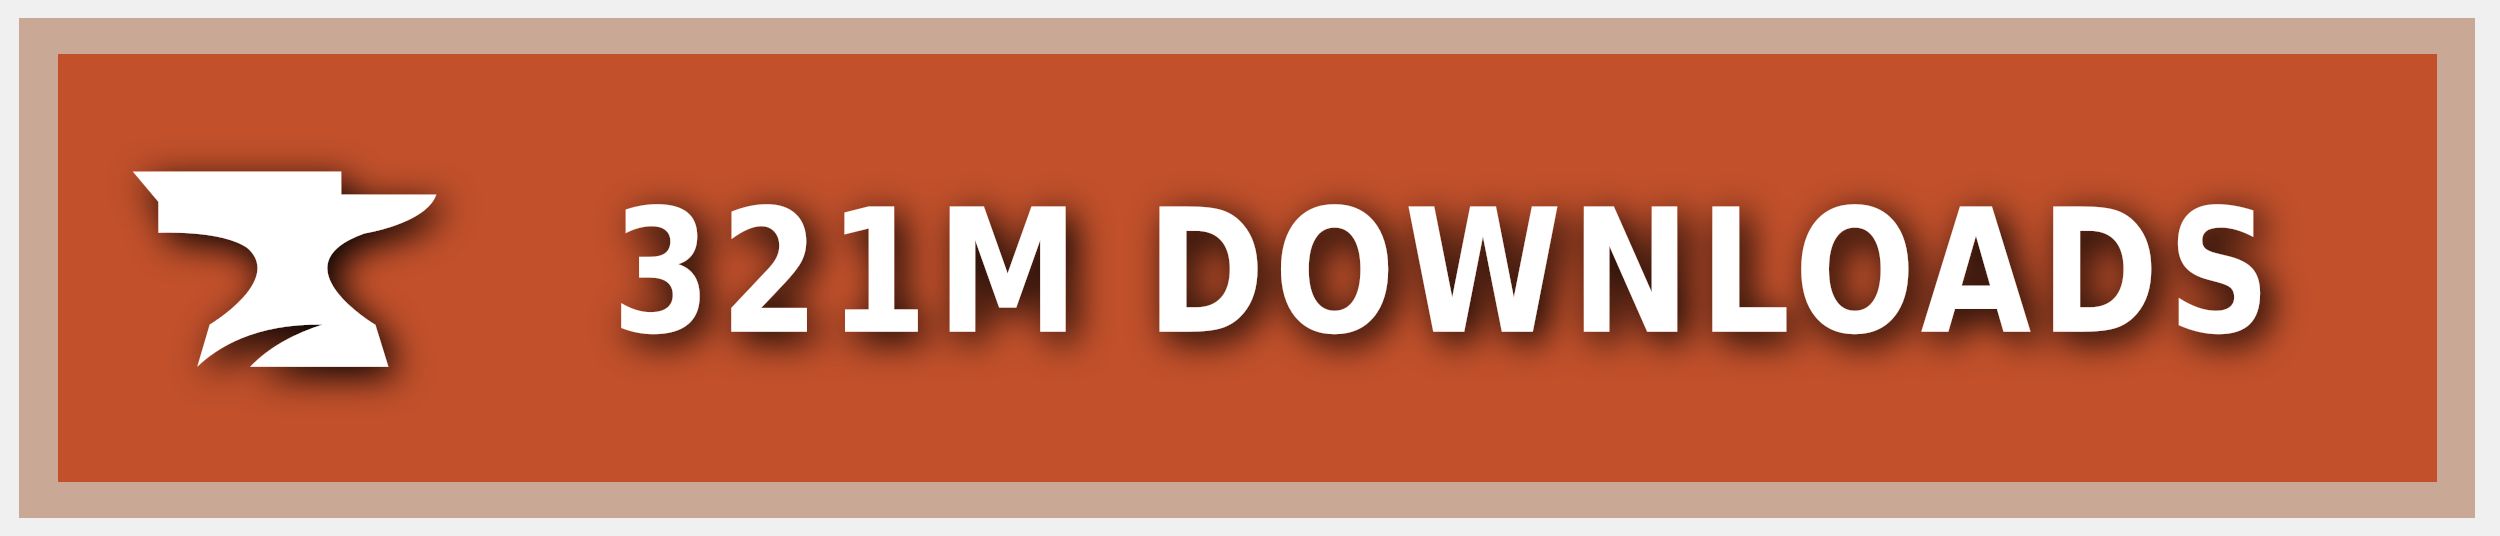
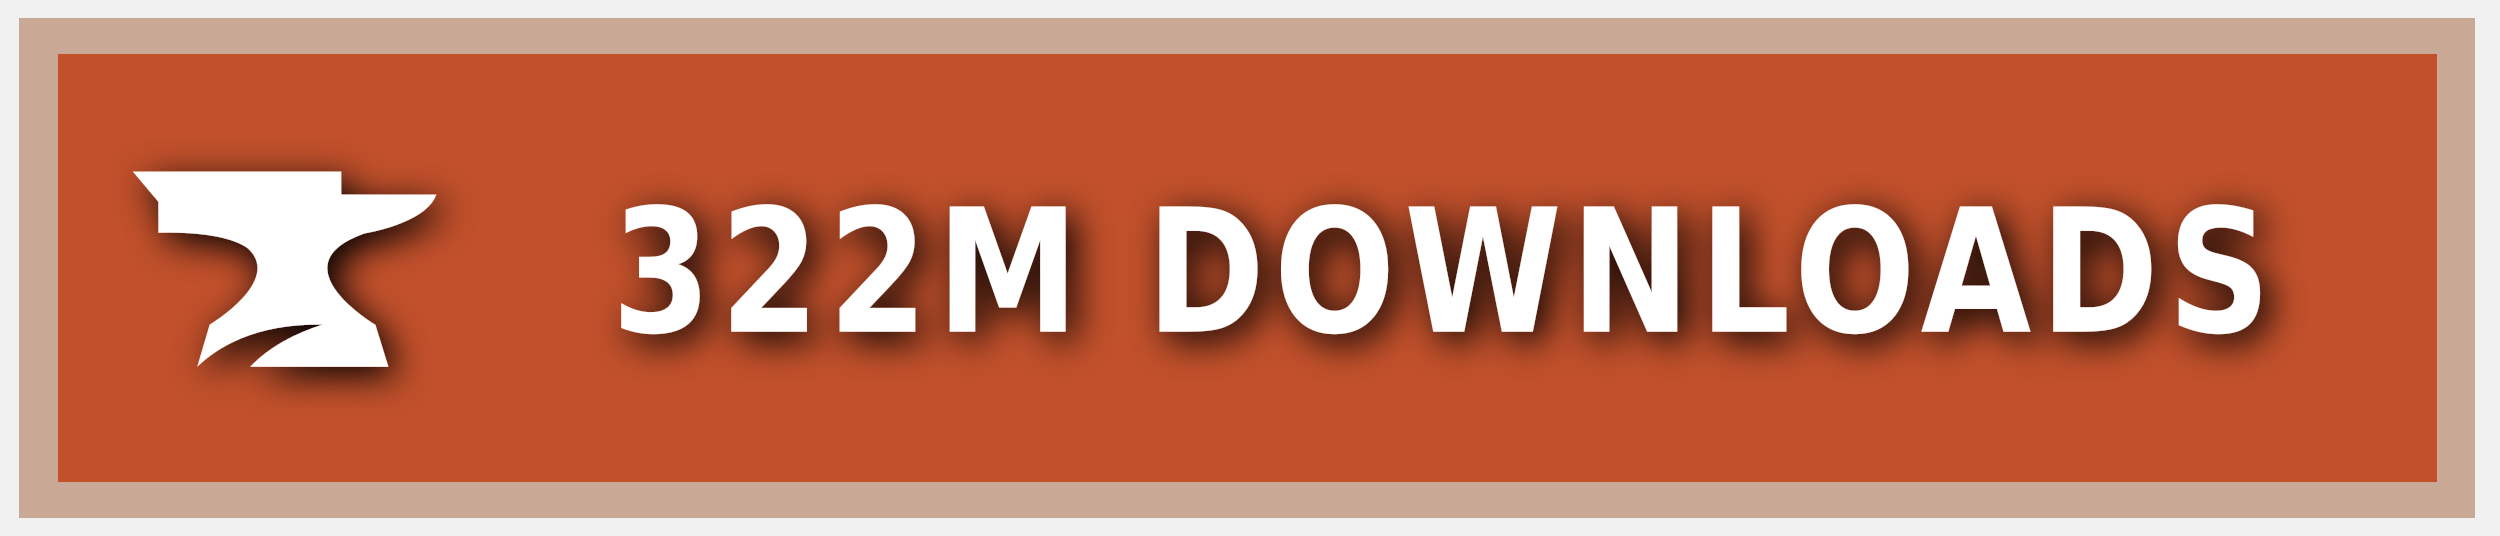
<svg xmlns="http://www.w3.org/2000/svg" xmlns:ns1="https://boxy-svg.com" width="140" height="30" role="img" aria-label="CURSEFORGE">
  <style> g:not(.noshadow) { filter: drop-shadow(0.5px 0.5px 1.0px black); } </style>
  <defs>
    <ns1:guide x="121.656" y="10.118" angle="90" />
    <ns1:guide x="127.198" y="17.628" angle="90" />
    <ns1:guide x="8.199" y="-3.08" angle="0" />
    <ns1:guide x="20.449" y="-4.101" angle="0" />
  </defs>
  <g class="noshadow" shape-rendering="crispEdges" style="" transform="matrix(1.074564, 0, 0, 1, 0, 0)">
    <rect x="1" y="1" width="128" height="28" style="fill: #F16436;" />
    <rect x="1" y="1" width="128" height="28" style="fill: rgba(0, 0, 0, 0.2);" />
    <rect x="2" y="2" width="126" height="26" style="fill: none; stroke-width:2px; stroke: rgba(211, 255, 255, 0.5);" />
  </g>
  <g style="" transform="matrix(1, 0, 0, 1, 1, 1)">
    <path class="st1" d="M 19.416 12.071 C 19.416 12.071 22.882 11.52 23.433 9.895 L 18.11 9.895 L 18.11 8.604 L 6.433 8.604 L 7.868 10.301 L 7.868 12.041 C 7.868 12.041 11.495 11.853 12.903 12.927 C 14.832 14.74 10.741 17.177 10.741 17.177 L 10.044 19.541 C 11.147 18.482 13.236 17.119 17.065 17.177 C 15.615 17.641 14.135 18.366 13.005 19.541 L 20.75 19.541 L 20.024 17.191 C 20.01 17.191 14.396 13.841 19.416 12.071 Z" style="fill: rgb(255, 255, 255);" />
  </g>
  <g fill="#fff" text-anchor="middle" font-family="Verdana,Geneva,DejaVu Sans,sans-serif" text-rendering="geometricPrecision" font-size="100" transform="matrix(1, 0, 0, 1, 13, 0)">
-     <text style="font-size: 80px; font-weight: 700; white-space: pre;" transform="matrix(0.1, 0, 0, 0.120296, 0, -3.678133)" x="677" y="185" letter-spacing="5">321M DOWNLOADS</text>
+     <text style="font-size: 80px; font-weight: 700; white-space: pre;" transform="matrix(0.1, 0, 0, 0.120296, 0, -3.678133)" x="677" y="185" letter-spacing="5">322M DOWNLOADS</text>
  </g>
</svg>
